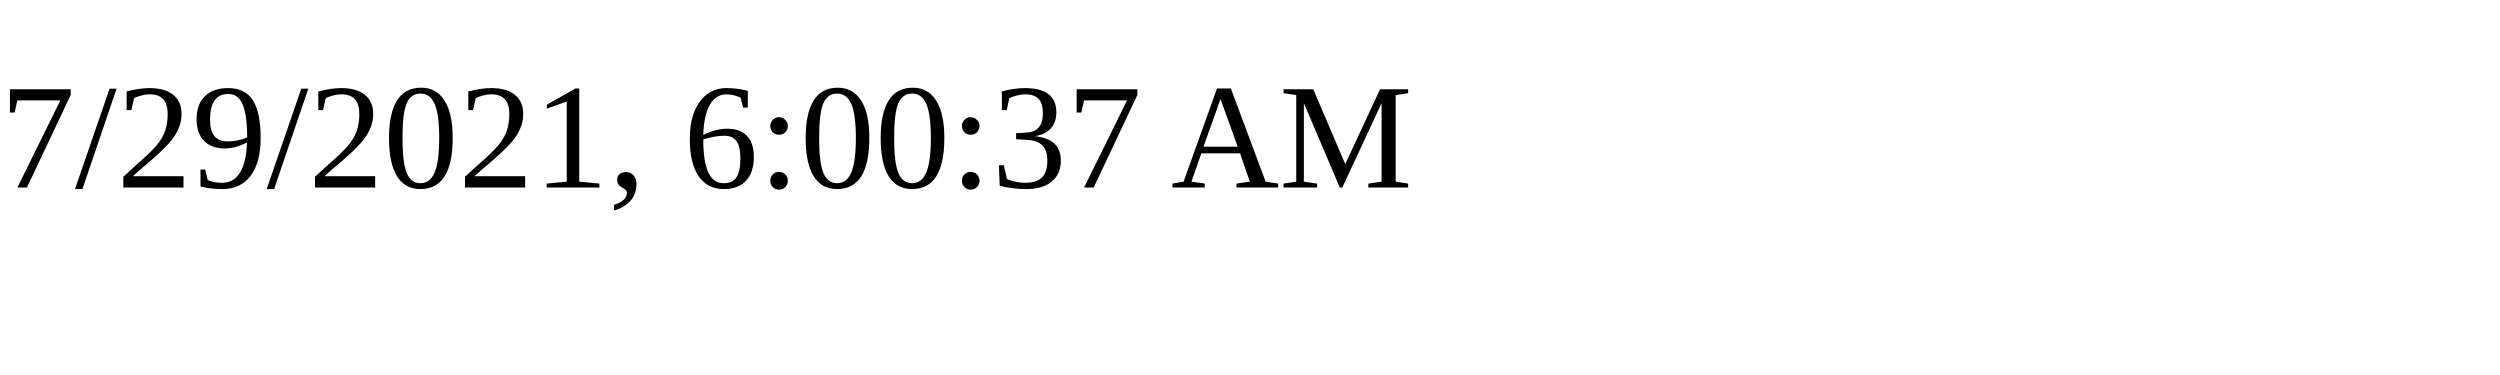
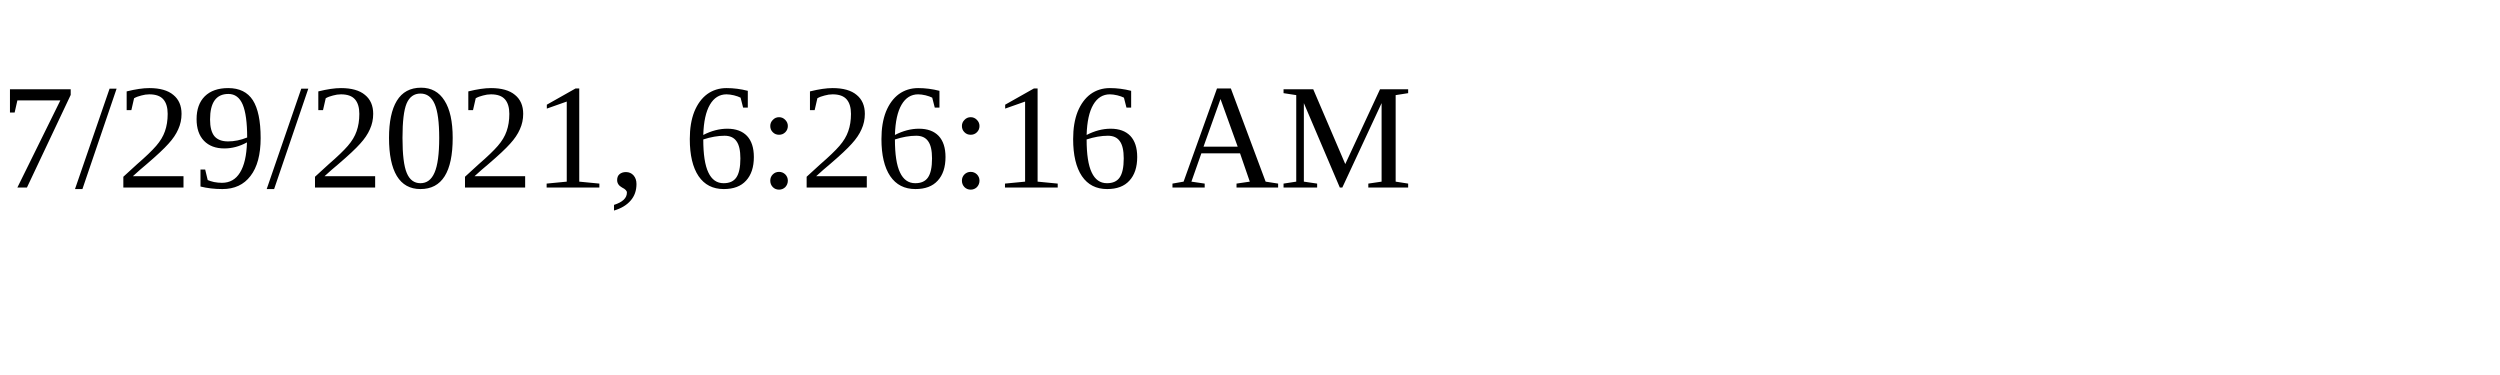
<svg xmlns="http://www.w3.org/2000/svg" height="30" width="200">
-   <text x="0" y="15">7/29/2021, 6:00:37 AM</text>
+   <text x="0" y="15">7/29/2021, 6:26:16 AM</text>
</svg>
